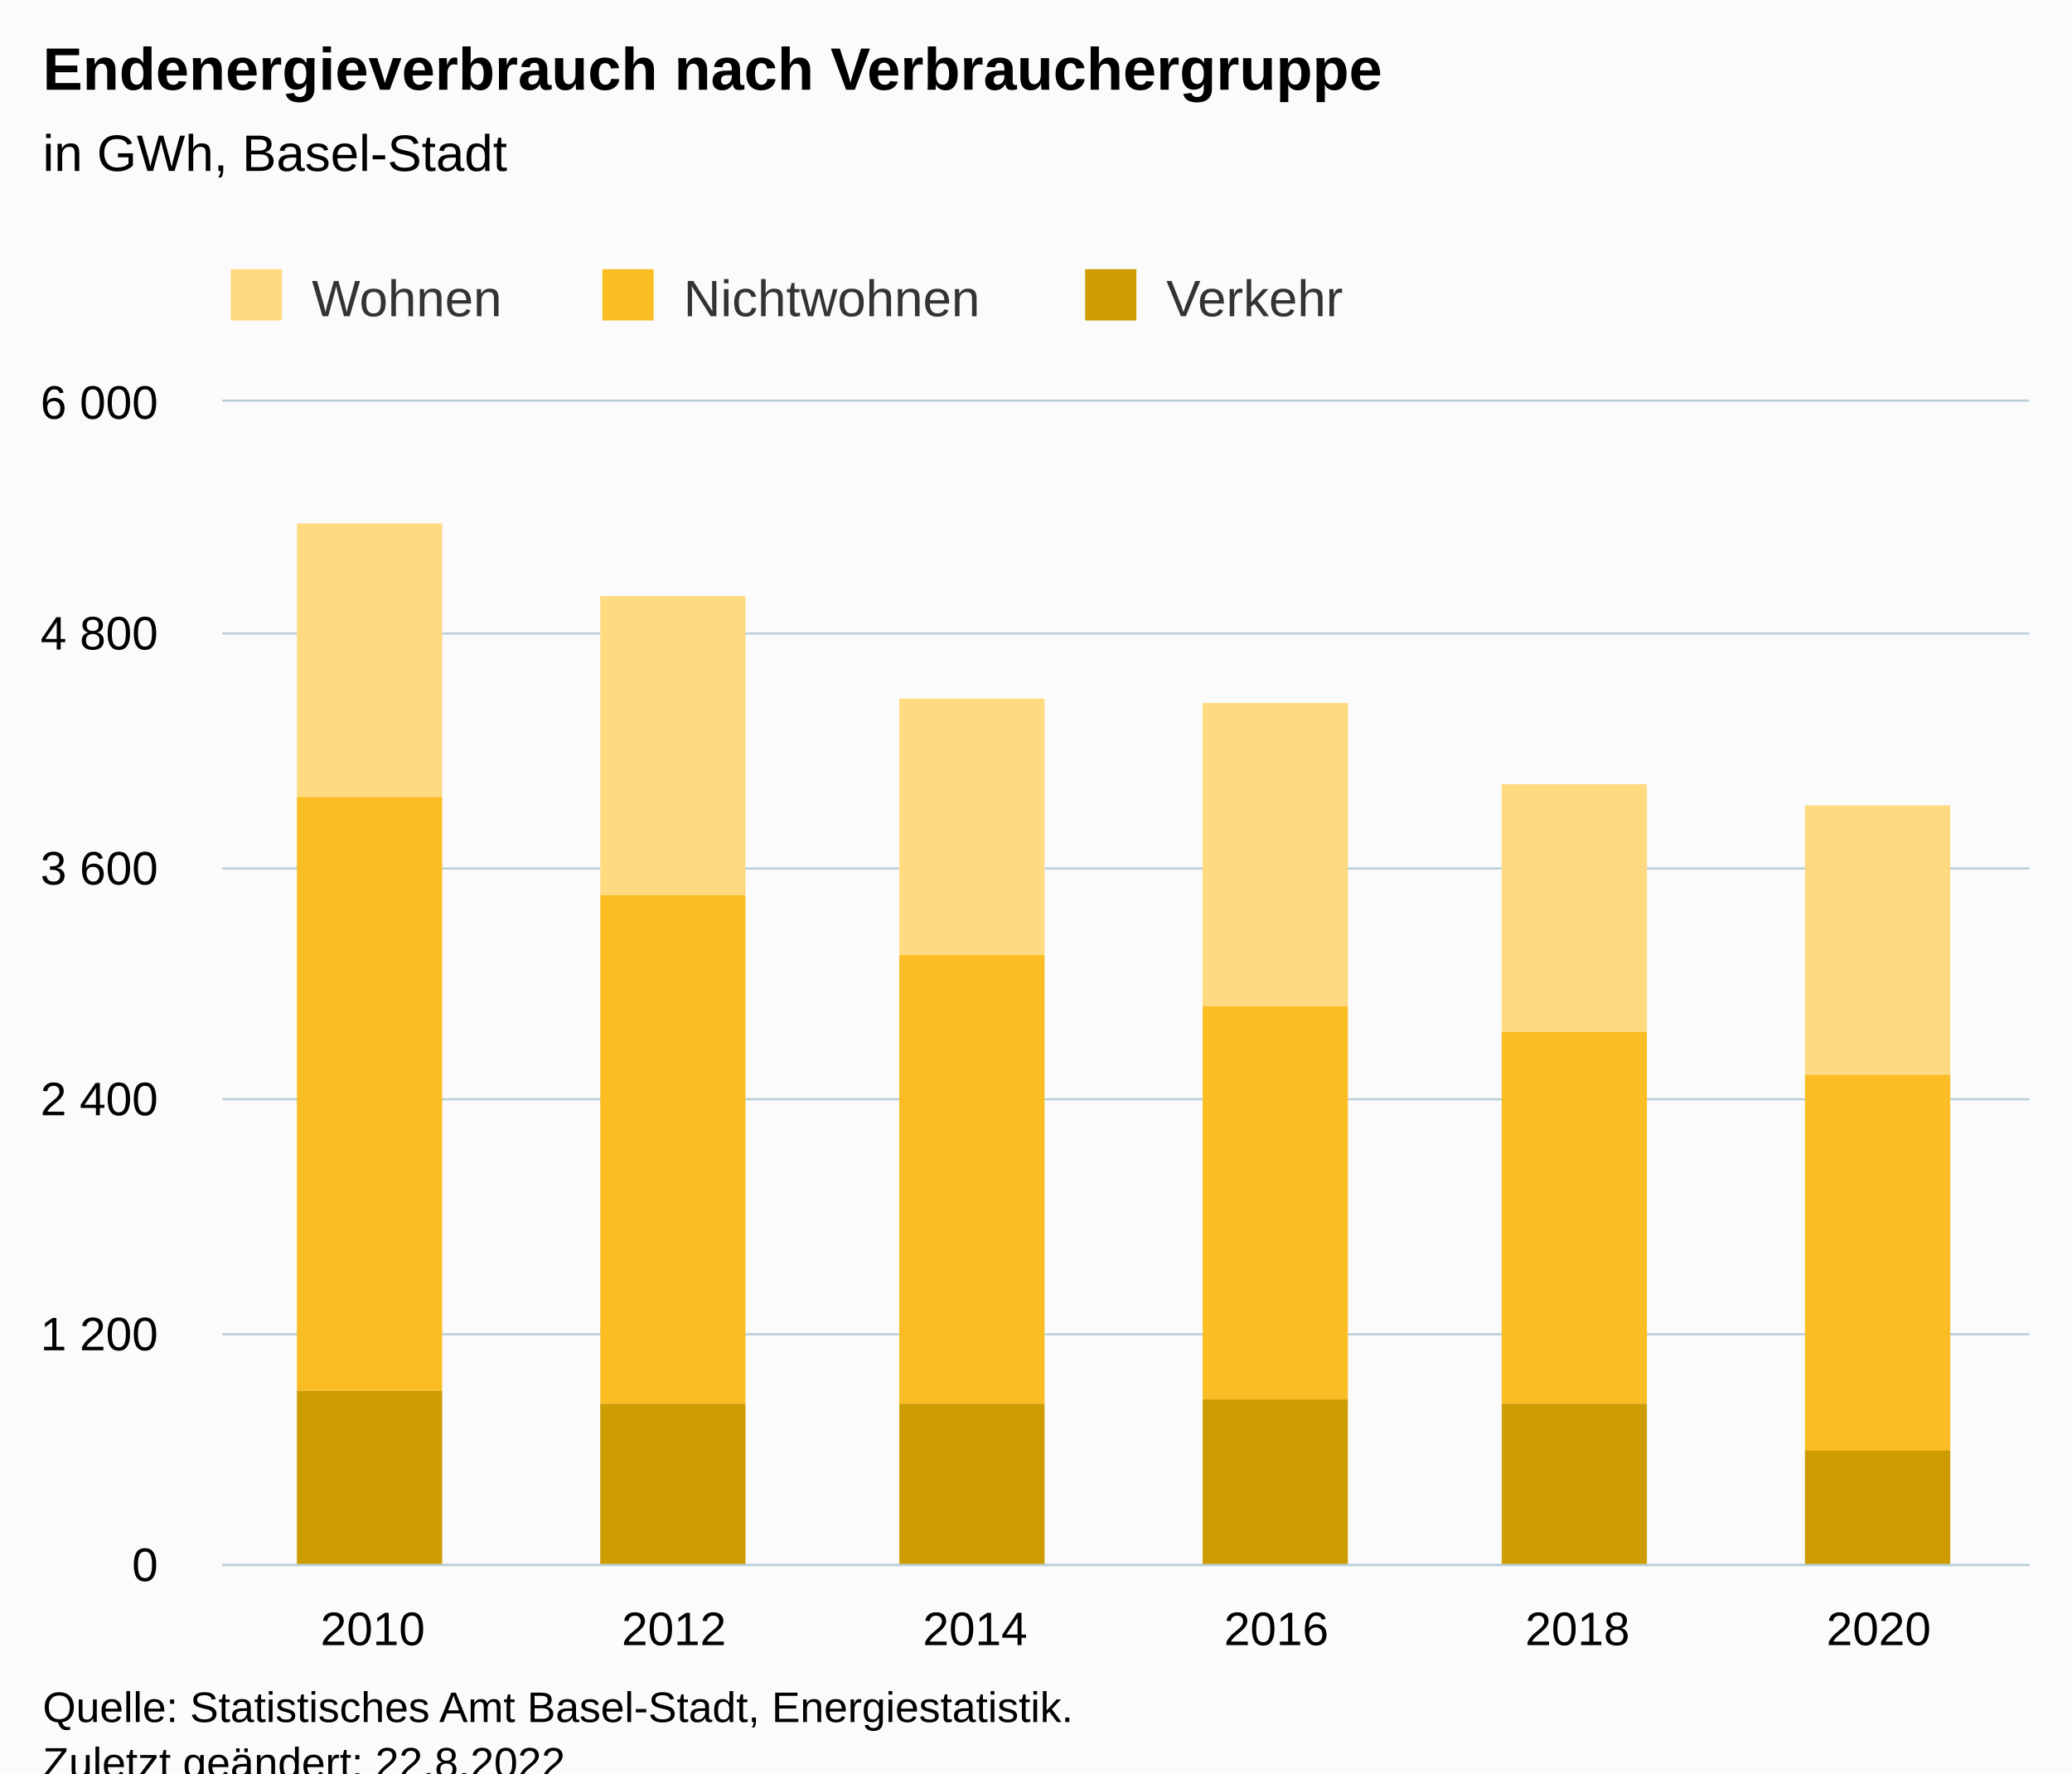
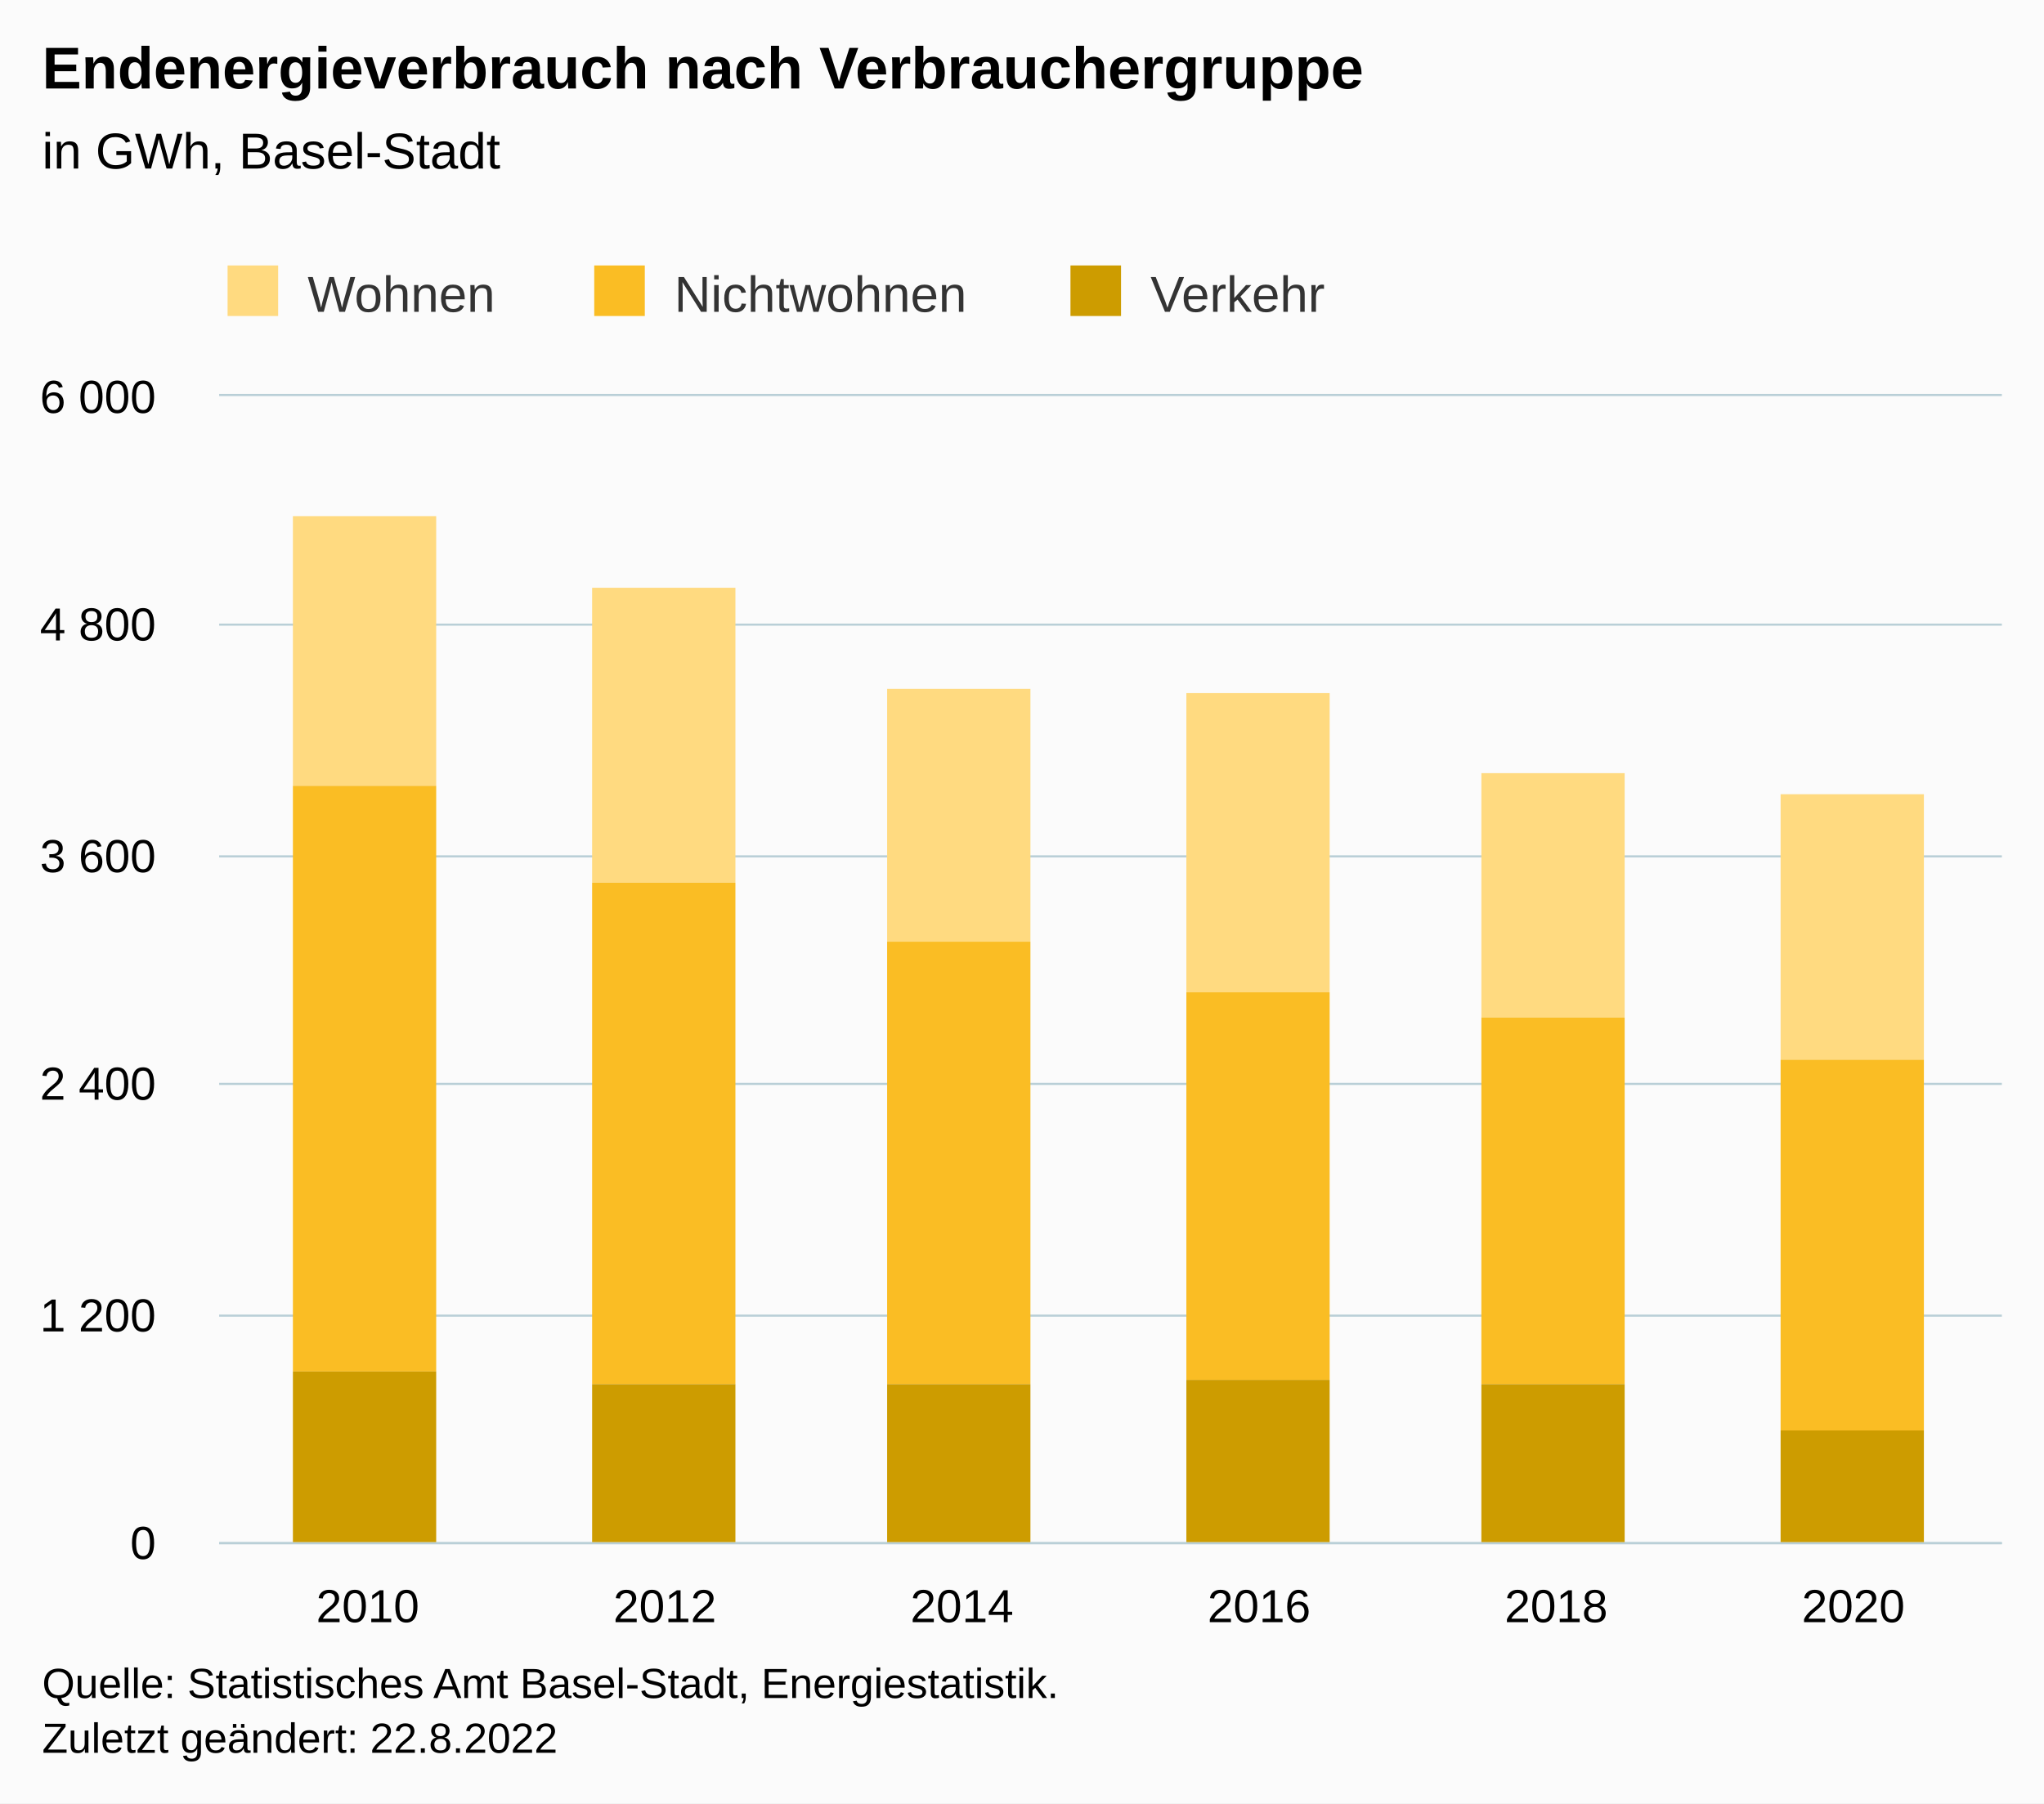
- <svg xmlns="http://www.w3.org/2000/svg" version="1.1" class="highcharts-root" style="font-family:Arial;font-size:12px;" viewBox="0 0 485 415">
+ <svg xmlns="http://www.w3.org/2000/svg" version="1.1" class="highcharts-root" style="font-family:Arial;font-size:12px;" width="485" height="428">
  <defs>
-     <clipPath id="highcharts-bpd8zi3-25-">
+     <clipPath id="highcharts-llaun7d-25-">
      <rect x="0" y="0" width="423" height="272" fill="none" />
    </clipPath>
-     <clipPath id="highcharts-bpd8zi3-32-">
+     <clipPath id="highcharts-llaun7d-32-">
      <rect x="0" y="0" width="423" height="272" fill="none" />
    </clipPath>
-     <clipPath id="highcharts-bpd8zi3-45-">
+     <clipPath id="highcharts-llaun7d-45-">
      <rect x="52" y="94" width="423" height="272" fill="none" />
    </clipPath>
  </defs>
  <rect fill="#fbfbfb" class="highcharts-background" x="0" y="0" width="485" height="428" rx="0" ry="0" />
  <rect fill="none" class="highcharts-plot-background" x="52" y="94" width="423" height="272" />
  <g class="highcharts-pane-group" data-z-index="0" />
  <g class="highcharts-grid highcharts-xaxis-grid" data-z-index="1">
    <path fill="none" data-z-index="1" class="highcharts-grid-line" d="M 122.5 94 L 122.5 366" opacity="1" />
    <path fill="none" data-z-index="1" class="highcharts-grid-line" d="M 192.5 94 L 192.5 366" opacity="1" />
    <path fill="none" data-z-index="1" class="highcharts-grid-line" d="M 263.5 94 L 263.5 366" opacity="1" />
    <path fill="none" data-z-index="1" class="highcharts-grid-line" d="M 333.5 94 L 333.5 366" opacity="1" />
    <path fill="none" data-z-index="1" class="highcharts-grid-line" d="M 404.5 94 L 404.5 366" opacity="1" />
    <path fill="none" data-z-index="1" class="highcharts-grid-line" d="M 474.5 94 L 474.5 366" opacity="1" />
    <path fill="none" data-z-index="1" class="highcharts-grid-line" d="M 51.5 94 L 51.5 366" opacity="1" />
  </g>
  <g class="highcharts-grid highcharts-yaxis-grid" data-z-index="1">
    <path fill="none" stroke="#B9CFD7" stroke-width="0.5" data-z-index="1" class="highcharts-grid-line" d="M 52 366.25 L 475 366.25" opacity="1" />
    <path fill="none" stroke="#B9CFD7" stroke-width="0.5" data-z-index="1" class="highcharts-grid-line" d="M 52 312.25 L 475 312.25" opacity="1" />
    <path fill="none" stroke="#B9CFD7" stroke-width="0.5" data-z-index="1" class="highcharts-grid-line" d="M 52 257.25 L 475 257.25" opacity="1" />
    <path fill="none" stroke="#B9CFD7" stroke-width="0.5" data-z-index="1" class="highcharts-grid-line" d="M 52 203.25 L 475 203.25" opacity="1" />
    <path fill="none" stroke="#B9CFD7" stroke-width="0.5" data-z-index="1" class="highcharts-grid-line" d="M 52 148.25 L 475 148.25" opacity="1" />
    <path fill="none" stroke="#B9CFD7" stroke-width="0.5" data-z-index="1" class="highcharts-grid-line" d="M 52 93.75 L 475 93.75" opacity="1" />
  </g>
  <rect fill="none" class="highcharts-plot-border" data-z-index="1" x="52" y="94" width="423" height="272" />
  <g class="highcharts-axis highcharts-xaxis" data-z-index="2">
    <path fill="none" class="highcharts-axis-line" stroke="#B9CFD7" stroke-width="0.5" data-z-index="7" d="M 52 366.25 L 475 366.25" />
  </g>
  <g class="highcharts-axis highcharts-yaxis" data-z-index="2">
    <path fill="none" class="highcharts-axis-line" data-z-index="7" d="M 52 94 L 52 366" />
  </g>
  <g class="highcharts-series-group" data-z-index="3">
-     <g class="highcharts-series highcharts-series-0 highcharts-column-series" data-z-index="0.1" opacity="1" transform="translate(52,94) scale(1 1)" clip-path="url(#highcharts-bpd8zi3-32-)">
+     <g class="highcharts-series highcharts-series-0 highcharts-column-series" data-z-index="0.1" opacity="1" transform="translate(52,94) scale(1 1)" clip-path="url(#highcharts-llaun7d-32-)">
      <rect x="17.5" y="28.5" width="34" height="64" fill="#FFDA80" stroke="#ffffff" stroke-width="1e-7" opacity="1" class="highcharts-point" />
      <rect x="88.5" y="45.5" width="34" height="70" fill="#FFDA80" stroke="#ffffff" stroke-width="1e-7" opacity="1" class="highcharts-point" />
      <rect x="158.5" y="69.5" width="34" height="60" fill="#FFDA80" stroke="#ffffff" stroke-width="1e-7" opacity="1" class="highcharts-point" />
      <rect x="229.5" y="70.5" width="34" height="71" fill="#FFDA80" stroke="#ffffff" stroke-width="1e-7" opacity="1" class="highcharts-point" />
      <rect x="299.5" y="89.5" width="34" height="58" fill="#FFDA80" stroke="#ffffff" stroke-width="1e-7" opacity="1" class="highcharts-point" />
      <rect x="370.5" y="94.5" width="34" height="63" fill="#FFDA80" stroke="#ffffff" stroke-width="1e-7" opacity="1" class="highcharts-point" />
    </g>
    <g class="highcharts-markers highcharts-series-0 highcharts-column-series" data-z-index="0.1" opacity="1" transform="translate(52,94) scale(1 1)" clip-path="none" />
-     <g class="highcharts-series highcharts-series-1 highcharts-column-series" data-z-index="0.1" opacity="1" transform="translate(52,94) scale(1 1)" clip-path="url(#highcharts-bpd8zi3-32-)">
+     <g class="highcharts-series highcharts-series-1 highcharts-column-series" data-z-index="0.1" opacity="1" transform="translate(52,94) scale(1 1)" clip-path="url(#highcharts-llaun7d-32-)">
      <rect x="17.5" y="92.5" width="34" height="139" fill="#FABD24" stroke="#ffffff" stroke-width="1e-7" opacity="1" class="highcharts-point" />
      <rect x="88.5" y="115.5" width="34" height="119" fill="#FABD24" stroke="#ffffff" stroke-width="1e-7" opacity="1" class="highcharts-point" />
      <rect x="158.5" y="129.5" width="34" height="105" fill="#FABD24" stroke="#ffffff" stroke-width="1e-7" opacity="1" class="highcharts-point" />
      <rect x="229.5" y="141.5" width="34" height="92" fill="#FABD24" stroke="#ffffff" stroke-width="1e-7" opacity="1" class="highcharts-point" />
      <rect x="299.5" y="147.5" width="34" height="87" fill="#FABD24" stroke="#ffffff" stroke-width="1e-7" opacity="1" class="highcharts-point" />
      <rect x="370.5" y="157.5" width="34" height="88" fill="#FABD24" stroke="#ffffff" stroke-width="1e-7" opacity="1" class="highcharts-point" />
    </g>
    <g class="highcharts-markers highcharts-series-1 highcharts-column-series" data-z-index="0.1" opacity="1" transform="translate(52,94) scale(1 1)" clip-path="none" />
-     <g class="highcharts-series highcharts-series-2 highcharts-column-series" data-z-index="0.1" opacity="1" transform="translate(52,94) scale(1 1)" clip-path="url(#highcharts-bpd8zi3-32-)">
+     <g class="highcharts-series highcharts-series-2 highcharts-column-series" data-z-index="0.1" opacity="1" transform="translate(52,94) scale(1 1)" clip-path="url(#highcharts-llaun7d-32-)">
      <rect x="17.5" y="231.5" width="34" height="41" fill="#CD9C00" stroke="#ffffff" stroke-width="1e-7" opacity="1" class="highcharts-point" />
      <rect x="88.5" y="234.5" width="34" height="38" fill="#CD9C00" stroke="#ffffff" stroke-width="1e-7" opacity="1" class="highcharts-point" />
      <rect x="158.5" y="234.5" width="34" height="38" fill="#CD9C00" stroke="#ffffff" stroke-width="1e-7" opacity="1" class="highcharts-point" />
      <rect x="229.5" y="233.5" width="34" height="39" fill="#CD9C00" stroke="#ffffff" stroke-width="1e-7" opacity="1" class="highcharts-point" />
      <rect x="299.5" y="234.5" width="34" height="38" fill="#CD9C00" stroke="#ffffff" stroke-width="1e-7" opacity="1" class="highcharts-point" />
      <rect x="370.5" y="245.5" width="34" height="27" fill="#CD9C00" stroke="#ffffff" stroke-width="1e-7" opacity="1" class="highcharts-point" />
    </g>
    <g class="highcharts-markers highcharts-series-2 highcharts-column-series" data-z-index="0.1" opacity="1" transform="translate(52,94) scale(1 1)" clip-path="none" />
  </g>
  <text x="10" text-anchor="start" class="highcharts-title" data-z-index="4" style="color:#000000;font-size:14px;font-weight:bold;fill:#000000;" y="21">
    <tspan>Endenergieverbrauch nach Verbrauchergruppe</tspan>
  </text>
  <text x="10" text-anchor="start" class="highcharts-subtitle" data-z-index="4" style="color:#000000;font-size:12px;font-weight:normal;fill:#000000;" y="40">
    <tspan>in GWh, Basel-Stadt</tspan>
  </text>
  <text x="10" text-anchor="start" class="highcharts-caption" data-z-index="4" style="color:#666666;fill:#666666;" y="400" />
  <g class="highcharts-legend" data-z-index="7" transform="translate(44,56)">
    <rect fill="none" class="highcharts-legend-box" rx="0" ry="0" x="0" y="0" width="279" height="26" visibility="visible" />
    <g data-z-index="1">
      <g>
        <g class="highcharts-legend-item highcharts-column-series highcharts-color-undefined highcharts-series-0" data-z-index="1" transform="translate(8,3)">
          <text x="21" style="color:#333333;cursor:pointer;font-size:12px;font-weight:normal;fill:#333333;" text-anchor="start" data-z-index="2" y="15">
            <tspan>Wohnen</tspan>
          </text>
          <rect x="2" y="4" width="12" height="12" fill="#FFDA80" class="highcharts-point" data-z-index="3" />
        </g>
        <g class="highcharts-legend-item highcharts-column-series highcharts-color-undefined highcharts-series-1" data-z-index="1" transform="translate(95,3)">
          <text x="21" y="15" style="color:#333333;cursor:pointer;font-size:12px;font-weight:normal;fill:#333333;" text-anchor="start" data-z-index="2">
            <tspan>Nichtwohnen</tspan>
          </text>
          <rect x="2" y="4" width="12" height="12" fill="#FABD24" class="highcharts-point" data-z-index="3" />
        </g>
        <g class="highcharts-legend-item highcharts-column-series highcharts-color-undefined highcharts-series-2" data-z-index="1" transform="translate(208,3)">
          <text x="21" y="15" style="color:#333333;cursor:pointer;font-size:12px;font-weight:normal;fill:#333333;" text-anchor="start" data-z-index="2">
            <tspan>Verkehr</tspan>
          </text>
          <rect x="2" y="4" width="12" height="12" fill="#CD9C00" class="highcharts-point" data-z-index="3" />
        </g>
      </g>
    </g>
  </g>
  <g class="highcharts-axis-labels highcharts-xaxis-labels" data-z-index="7">
    <text x="87.25" style="color:#000000;cursor:default;font-size:11px;fill:#000000;" text-anchor="middle" transform="translate(0,0)" y="385" opacity="1">2010</text>
    <text x="157.75" style="color:#000000;cursor:default;font-size:11px;fill:#000000;" text-anchor="middle" transform="translate(0,0)" y="385" opacity="1">2012</text>
    <text x="228.25" style="color:#000000;cursor:default;font-size:11px;fill:#000000;" text-anchor="middle" transform="translate(0,0)" y="385" opacity="1">2014</text>
    <text x="298.75" style="color:#000000;cursor:default;font-size:11px;fill:#000000;" text-anchor="middle" transform="translate(0,0)" y="385" opacity="1">2016</text>
    <text x="369.25" style="color:#000000;cursor:default;font-size:11px;fill:#000000;" text-anchor="middle" transform="translate(0,0)" y="385" opacity="1">2018</text>
    <text x="439.75" style="color:#000000;cursor:default;font-size:11px;fill:#000000;" text-anchor="middle" transform="translate(0,0)" y="385" opacity="1">2020</text>
  </g>
  <g class="highcharts-axis-labels highcharts-yaxis-labels" data-z-index="7">
    <text x="37" style="color:#000000;cursor:default;font-size:11px;fill:#000000;" text-anchor="end" transform="translate(0,0)" y="370" opacity="1">0</text>
    <text x="37" style="color:#000000;cursor:default;font-size:11px;fill:#000000;" text-anchor="end" transform="translate(0,0)" y="316" opacity="1">
      <tspan>1 200</tspan>
    </text>
    <text x="37" style="color:#000000;cursor:default;font-size:11px;fill:#000000;" text-anchor="end" transform="translate(0,0)" y="261" opacity="1">
      <tspan>2 400</tspan>
    </text>
    <text x="37" style="color:#000000;cursor:default;font-size:11px;fill:#000000;" text-anchor="end" transform="translate(0,0)" y="207" opacity="1">
      <tspan>3 600</tspan>
    </text>
    <text x="37" style="color:#000000;cursor:default;font-size:11px;fill:#000000;" text-anchor="end" transform="translate(0,0)" y="152" opacity="1">
      <tspan>4 800</tspan>
    </text>
    <text x="37" style="color:#000000;cursor:default;font-size:11px;fill:#000000;" text-anchor="end" transform="translate(0,0)" y="98" opacity="1">
      <tspan>6 000</tspan>
    </text>
  </g>
  <text x="10" class="highcharts-credits" text-anchor="start" data-z-index="8" style="cursor:default;color:#000000;font-size:10px;fill:#000000;" y="403">
    <tspan>Quelle: Statistisches Amt Basel-Stadt, Energiestatistik.</tspan>
    <tspan x="10" dy="13">Zuletzt geändert: 22.8.2022</tspan>
  </text>
-   <g class="highcharts-control-points" data-z-index="99" clip-path="url(#highcharts-bpd8zi3-45-)" />
+   <g class="highcharts-control-points" data-z-index="99" clip-path="url(#highcharts-llaun7d-45-)" />
</svg>
